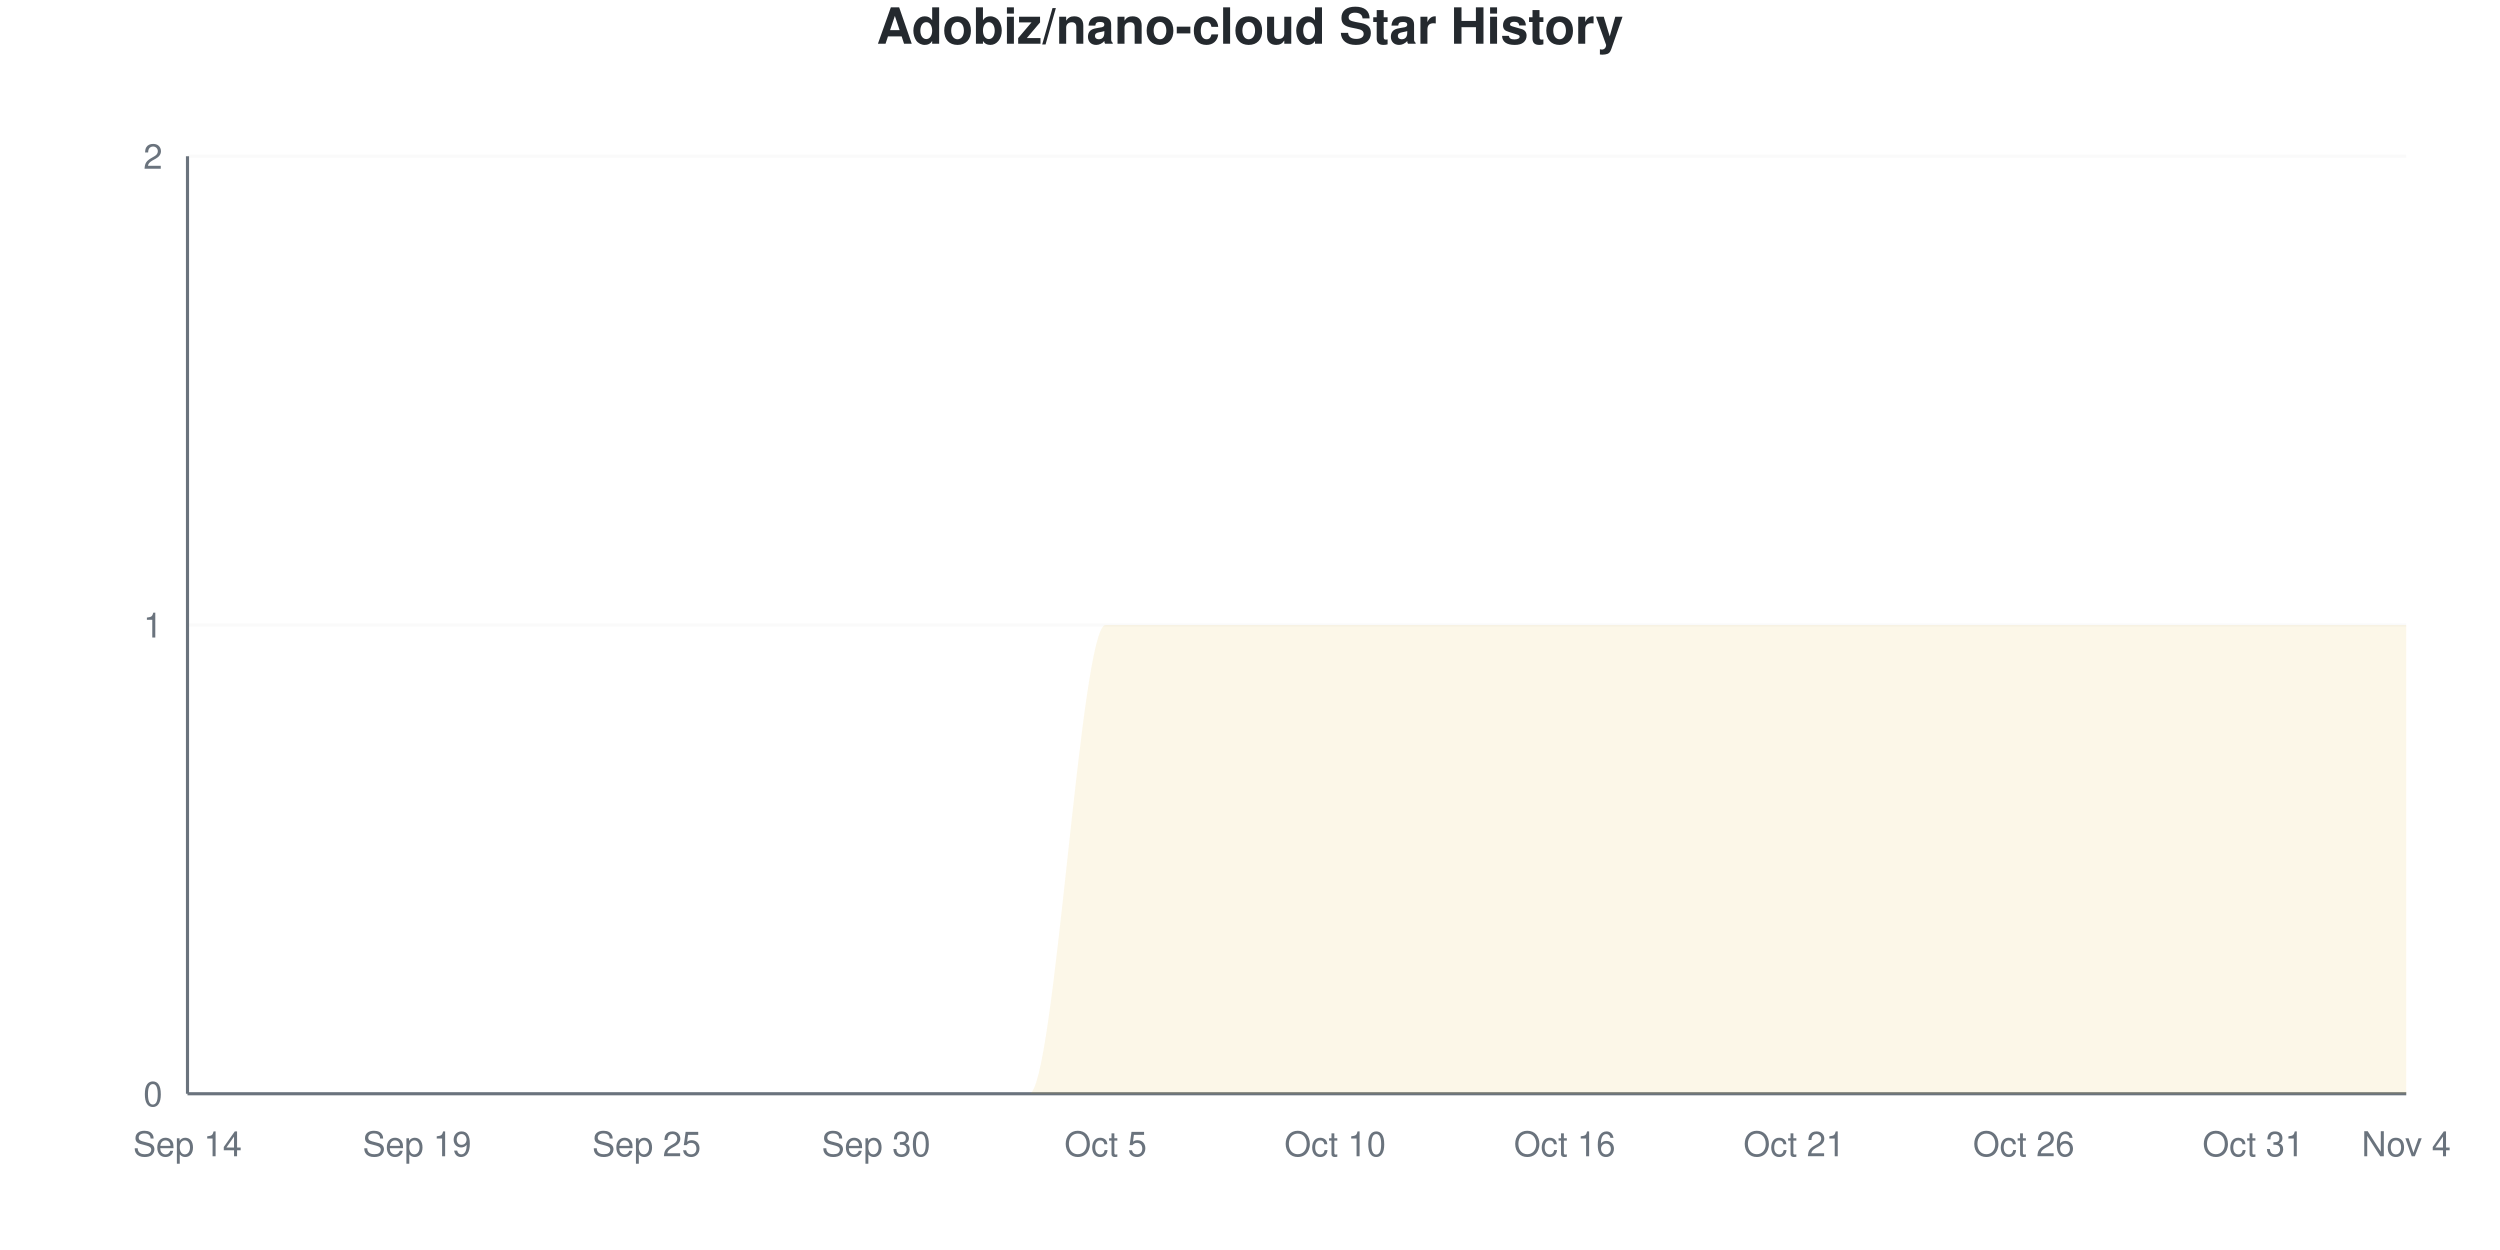
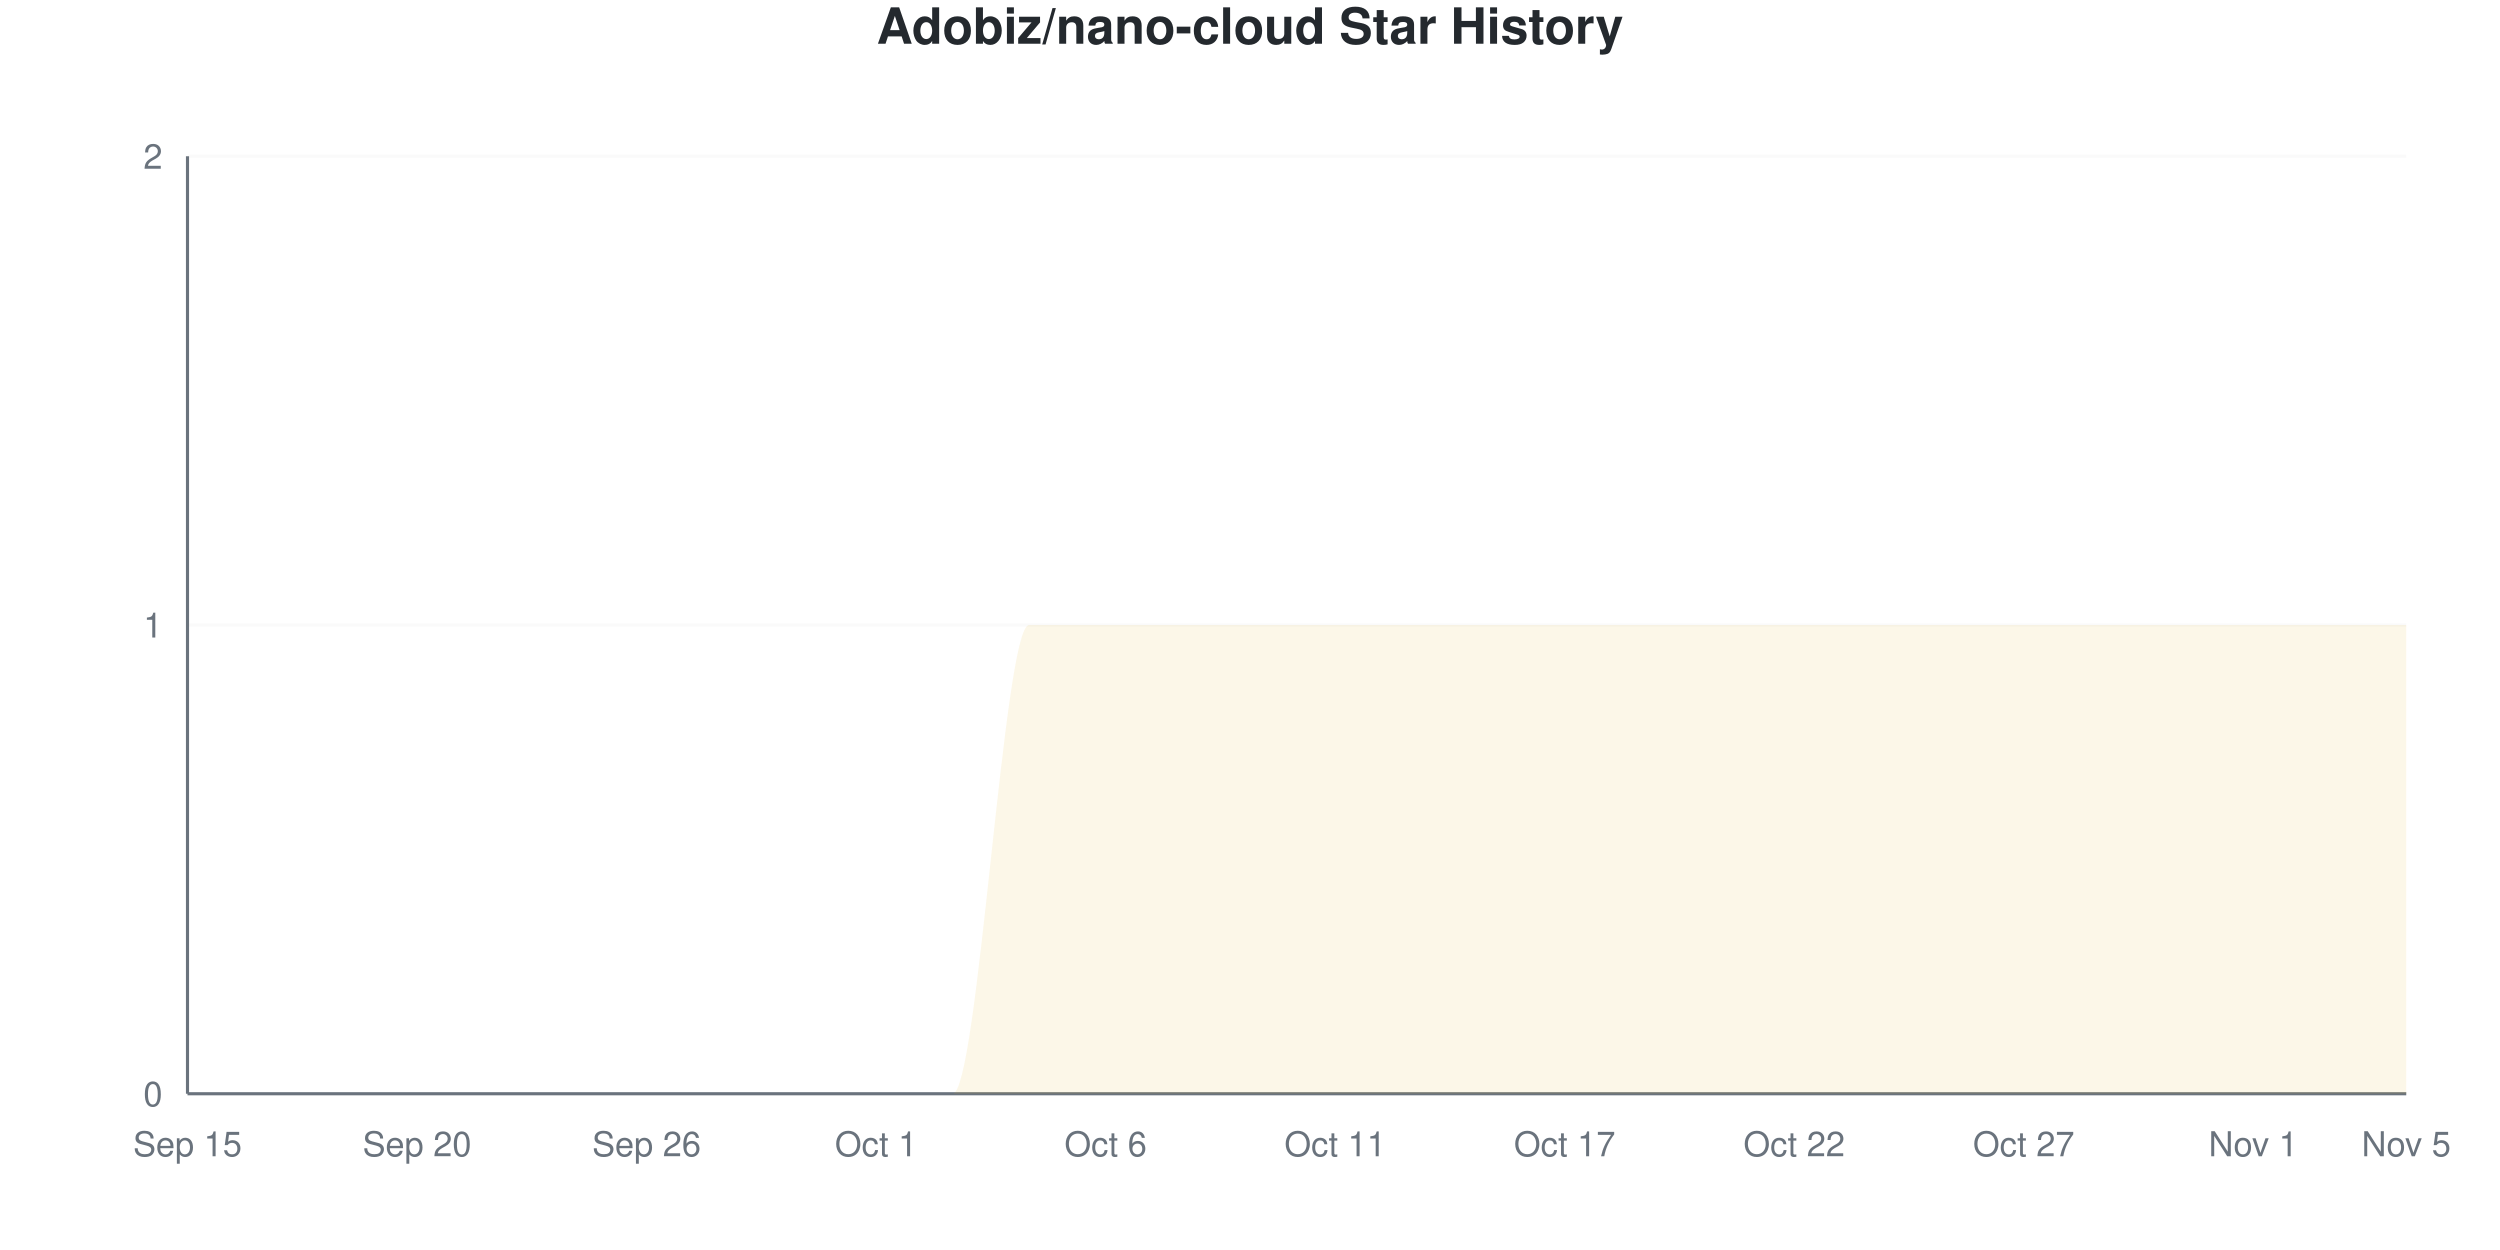
<svg xmlns="http://www.w3.org/2000/svg" viewBox="0 0 800 400" width="800" height="400">
  <style>
    @keyframes drawLine {
      to { stroke-dashoffset: 0; }
    }
    @keyframes fadeInPoint {
      from { opacity: 0; }
      to { opacity: 1; }
    }
    .data-line-0 {
      stroke-dasharray: 1257;
      stroke-dashoffset: 1257;
      animation: drawLine 2s ease-out forwards;
    }
    .data-point {
      opacity: 0;
      animation: fadeInPoint 0.5s ease-out forwards;
    }
    .chart-bg { fill: #fff; }
    .chart-text { fill: #24292e; }
    .chart-muted { fill: #6a737d; }
    .chart-grid { stroke: #eee; }
    .chart-axis { stroke: #6a737d; }
    @media (prefers-color-scheme: dark) {
      .chart-bg { fill: #0d1117; }
      .chart-text { fill: #e6edf3; }
      .chart-muted { fill: #8b949e; }
      .chart-grid { stroke: #21262d; }
      .chart-axis { stroke: #8b949e; }
    }
  </style>
  <rect width="800" height="400" class="chart-bg" />
  <text x="400" y="14" text-anchor="middle" class="chart-text" font-size="16" font-weight="bold" font-family="-apple-system, BlinkMacSystemFont, 'Segoe UI', Helvetica, Arial, sans-serif">Adobiz/nano-cloud Star History</text>
  <g class="grid">
    <line x1="60" y1="350" x2="770" y2="350" class="chart-grid" stroke-opacity="0.3" />
    <text x="52" y="354" text-anchor="end" class="chart-muted" font-size="11" font-family="-apple-system, BlinkMacSystemFont, 'Segoe UI', Helvetica, Arial, sans-serif">0</text>
    <line x1="60" y1="200" x2="770" y2="200" class="chart-grid" stroke-opacity="0.3" />
    <text x="52" y="204" text-anchor="end" class="chart-muted" font-size="11" font-family="-apple-system, BlinkMacSystemFont, 'Segoe UI', Helvetica, Arial, sans-serif">1</text>
    <line x1="60" y1="50" x2="770" y2="50" class="chart-grid" stroke-opacity="0.3" />
    <text x="52" y="54" text-anchor="end" class="chart-muted" font-size="11" font-family="-apple-system, BlinkMacSystemFont, 'Segoe UI', Helvetica, Arial, sans-serif">2</text>
  </g>
  <g class="milestones">
    
  </g>
  <g class="x-axis">
-     <text x="60" y="370" text-anchor="middle" class="chart-muted" font-size="11" font-family="-apple-system, BlinkMacSystemFont, 'Segoe UI', Helvetica, Arial, sans-serif">Sep 14</text>
-     <text x="133.448" y="370" text-anchor="middle" class="chart-muted" font-size="11" font-family="-apple-system, BlinkMacSystemFont, 'Segoe UI', Helvetica, Arial, sans-serif">Sep 19</text>
-     <text x="206.897" y="370" text-anchor="middle" class="chart-muted" font-size="11" font-family="-apple-system, BlinkMacSystemFont, 'Segoe UI', Helvetica, Arial, sans-serif">Sep 25</text>
-     <text x="280.345" y="370" text-anchor="middle" class="chart-muted" font-size="11" font-family="-apple-system, BlinkMacSystemFont, 'Segoe UI', Helvetica, Arial, sans-serif">Sep 30</text>
-     <text x="353.793" y="370" text-anchor="middle" class="chart-muted" font-size="11" font-family="-apple-system, BlinkMacSystemFont, 'Segoe UI', Helvetica, Arial, sans-serif">Oct 5</text>
-     <text x="427.241" y="370" text-anchor="middle" class="chart-muted" font-size="11" font-family="-apple-system, BlinkMacSystemFont, 'Segoe UI', Helvetica, Arial, sans-serif">Oct 10</text>
-     <text x="500.69" y="370" text-anchor="middle" class="chart-muted" font-size="11" font-family="-apple-system, BlinkMacSystemFont, 'Segoe UI', Helvetica, Arial, sans-serif">Oct 16</text>
-     <text x="574.138" y="370" text-anchor="middle" class="chart-muted" font-size="11" font-family="-apple-system, BlinkMacSystemFont, 'Segoe UI', Helvetica, Arial, sans-serif">Oct 21</text>
-     <text x="647.586" y="370" text-anchor="middle" class="chart-muted" font-size="11" font-family="-apple-system, BlinkMacSystemFont, 'Segoe UI', Helvetica, Arial, sans-serif">Oct 26</text>
-     <text x="721.034" y="370" text-anchor="middle" class="chart-muted" font-size="11" font-family="-apple-system, BlinkMacSystemFont, 'Segoe UI', Helvetica, Arial, sans-serif">Oct 31</text>
-     <text x="770" y="370" text-anchor="middle" class="chart-muted" font-size="11" font-family="-apple-system, BlinkMacSystemFont, 'Segoe UI', Helvetica, Arial, sans-serif">Nov 4</text>
+     <text x="60" y="370" text-anchor="middle" class="chart-muted" font-size="11" font-family="-apple-system, BlinkMacSystemFont, 'Segoe UI', Helvetica, Arial, sans-serif">Sep 15</text>
+     <text x="133.448" y="370" text-anchor="middle" class="chart-muted" font-size="11" font-family="-apple-system, BlinkMacSystemFont, 'Segoe UI', Helvetica, Arial, sans-serif">Sep 20</text>
+     <text x="206.897" y="370" text-anchor="middle" class="chart-muted" font-size="11" font-family="-apple-system, BlinkMacSystemFont, 'Segoe UI', Helvetica, Arial, sans-serif">Sep 26</text>
+     <text x="280.345" y="370" text-anchor="middle" class="chart-muted" font-size="11" font-family="-apple-system, BlinkMacSystemFont, 'Segoe UI', Helvetica, Arial, sans-serif">Oct 1</text>
+     <text x="353.793" y="370" text-anchor="middle" class="chart-muted" font-size="11" font-family="-apple-system, BlinkMacSystemFont, 'Segoe UI', Helvetica, Arial, sans-serif">Oct 6</text>
+     <text x="427.241" y="370" text-anchor="middle" class="chart-muted" font-size="11" font-family="-apple-system, BlinkMacSystemFont, 'Segoe UI', Helvetica, Arial, sans-serif">Oct 11</text>
+     <text x="500.69" y="370" text-anchor="middle" class="chart-muted" font-size="11" font-family="-apple-system, BlinkMacSystemFont, 'Segoe UI', Helvetica, Arial, sans-serif">Oct 17</text>
+     <text x="574.138" y="370" text-anchor="middle" class="chart-muted" font-size="11" font-family="-apple-system, BlinkMacSystemFont, 'Segoe UI', Helvetica, Arial, sans-serif">Oct 22</text>
+     <text x="647.586" y="370" text-anchor="middle" class="chart-muted" font-size="11" font-family="-apple-system, BlinkMacSystemFont, 'Segoe UI', Helvetica, Arial, sans-serif">Oct 27</text>
+     <text x="721.034" y="370" text-anchor="middle" class="chart-muted" font-size="11" font-family="-apple-system, BlinkMacSystemFont, 'Segoe UI', Helvetica, Arial, sans-serif">Nov 1</text>
+     <text x="770" y="370" text-anchor="middle" class="chart-muted" font-size="11" font-family="-apple-system, BlinkMacSystemFont, 'Segoe UI', Helvetica, Arial, sans-serif">Nov 5</text>
  </g>
  <line x1="60" y1="50" x2="60" y2="350" class="chart-axis" stroke-width="1" />
  <line x1="60" y1="350" x2="770" y2="350" class="chart-axis" stroke-width="1" />
-   <path d="M60,350 L60,350 C68.161,350 76.322,350 84.483,350 C92.644,350 100.805,350 108.966,350 C117.126,350 125.287,350 133.448,350 C141.609,350 149.77,350 157.931,350 C166.092,350 174.253,350 182.414,350 C190.575,350 198.736,350 206.897,350 C215.057,350 223.218,350 231.379,350 C239.54,350 247.701,350 255.862,350 C264.023,350 272.184,350 280.345,350 C288.506,350 296.667,350 304.828,350 C312.989,350 321.149,350 329.31,350 C337.471,350 345.632,200 353.793,200 C361.954,200 370.115,200 378.276,200 C386.437,200 394.598,200 402.759,200 C410.92,200 419.08,200 427.241,200 C435.402,200 443.563,200 451.724,200 C459.885,200 468.046,200 476.207,200 C484.368,200 492.529,200 500.69,200 C508.851,200 517.011,200 525.172,200 C533.333,200 541.494,200 549.655,200 C557.816,200 565.977,200 574.138,200 C582.299,200 590.46,200 598.621,200 C606.782,200 614.943,200 623.103,200 C631.264,200 639.425,200 647.586,200 C655.747,200 663.908,200 672.069,200 C680.23,200 688.391,200 696.552,200 C704.713,200 712.874,200 721.034,200 C729.195,200 737.356,200 745.517,200 C753.678,200 761.839,200 770,200 L770,350 L60,350 Z" fill="#dfb317" fill-opacity="0.1" />
-   <path d="M60,350 L60,350 C68.161,350 76.322,350 84.483,350 C92.644,350 100.805,350 108.966,350 C117.126,350 125.287,350 133.448,350 C141.609,350 149.77,350 157.931,350 C166.092,350 174.253,350 182.414,350 C190.575,350 198.736,350 206.897,350 C215.057,350 223.218,350 231.379,350 C239.54,350 247.701,350 255.862,350 C264.023,350 272.184,350 280.345,350 C288.506,350 296.667,350 304.828,350 C312.989,350 321.149,350 329.31,350 C337.471,350 345.632,200 353.793,200 C361.954,200 370.115,200 378.276,200 C386.437,200 394.598,200 402.759,200 C410.92,200 419.08,200 427.241,200 C435.402,200 443.563,200 451.724,200 C459.885,200 468.046,200 476.207,200 C484.368,200 492.529,200 500.69,200 C508.851,200 517.011,200 525.172,200 C533.333,200 541.494,200 549.655,200 C557.816,200 565.977,200 574.138,200 C582.299,200 590.46,200 598.621,200 C606.782,200 614.943,200 623.103,200 C631.264,200 639.425,200 647.586,200 C655.747,200 663.908,200 672.069,200 C680.23,200 688.391,200 696.552,200 C704.713,200 712.874,200 721.034,200 C729.195,200 737.356,200 745.517,200 C753.678,200 761.839,200 770,200" fill="none" stroke="#dfb317" stroke-width="2.5" class="data-line-0" />
+   <path d="M60,350 L60,350 C68.161,350 76.322,350 84.483,350 C92.644,350 100.805,350 108.966,350 C117.126,350 125.287,350 133.448,350 C141.609,350 149.77,350 157.931,350 C166.092,350 174.253,350 182.414,350 C190.575,350 198.736,350 206.897,350 C215.057,350 223.218,350 231.379,350 C239.54,350 247.701,350 255.862,350 C264.023,350 272.184,350 280.345,350 C288.506,350 296.667,350 304.828,350 C312.989,350 321.149,200 329.31,200 C337.471,200 345.632,200 353.793,200 C361.954,200 370.115,200 378.276,200 C386.437,200 394.598,200 402.759,200 C410.92,200 419.08,200 427.241,200 C435.402,200 443.563,200 451.724,200 C459.885,200 468.046,200 476.207,200 C484.368,200 492.529,200 500.69,200 C508.851,200 517.011,200 525.172,200 C533.333,200 541.494,200 549.655,200 C557.816,200 565.977,200 574.138,200 C582.299,200 590.46,200 598.621,200 C606.782,200 614.943,200 623.103,200 C631.264,200 639.425,200 647.586,200 C655.747,200 663.908,200 672.069,200 C680.23,200 688.391,200 696.552,200 C704.713,200 712.874,200 721.034,200 C729.195,200 737.356,200 745.517,200 C753.678,200 761.839,200 770,200 L770,350 L60,350 Z" fill="#dfb317" fill-opacity="0.1" />
+   <path d="M60,350 L60,350 C68.161,350 76.322,350 84.483,350 C92.644,350 100.805,350 108.966,350 C117.126,350 125.287,350 133.448,350 C141.609,350 149.77,350 157.931,350 C166.092,350 174.253,350 182.414,350 C190.575,350 198.736,350 206.897,350 C215.057,350 223.218,350 231.379,350 C239.54,350 247.701,350 255.862,350 C264.023,350 272.184,350 280.345,350 C288.506,350 296.667,350 304.828,350 C312.989,350 321.149,200 329.31,200 C337.471,200 345.632,200 353.793,200 C361.954,200 370.115,200 378.276,200 C386.437,200 394.598,200 402.759,200 C410.92,200 419.08,200 427.241,200 C435.402,200 443.563,200 451.724,200 C459.885,200 468.046,200 476.207,200 C484.368,200 492.529,200 500.69,200 C508.851,200 517.011,200 525.172,200 C533.333,200 541.494,200 549.655,200 C557.816,200 565.977,200 574.138,200 C582.299,200 590.46,200 598.621,200 C606.782,200 614.943,200 623.103,200 C631.264,200 639.425,200 647.586,200 C655.747,200 663.908,200 672.069,200 C680.23,200 688.391,200 696.552,200 C704.713,200 712.874,200 721.034,200 C729.195,200 737.356,200 745.517,200 C753.678,200 761.839,200 770,200" fill="none" stroke="#dfb317" stroke-width="2.5" class="data-line-0" />
  <g class="points">
    <circle cx="60" cy="350" r="4" fill="#dfb317" class="data-point" style="animation-delay: 1.50s" />
    <circle cx="84.483" cy="350" r="4" fill="#dfb317" class="data-point" style="animation-delay: 1.55s" />
    <circle cx="108.966" cy="350" r="4" fill="#dfb317" class="data-point" style="animation-delay: 1.60s" />
    <circle cx="133.448" cy="350" r="4" fill="#dfb317" class="data-point" style="animation-delay: 1.65s" />
    <circle cx="157.931" cy="350" r="4" fill="#dfb317" class="data-point" style="animation-delay: 1.70s" />
    <circle cx="182.414" cy="350" r="4" fill="#dfb317" class="data-point" style="animation-delay: 1.75s" />
    <circle cx="206.897" cy="350" r="4" fill="#dfb317" class="data-point" style="animation-delay: 1.80s" />
    <circle cx="231.379" cy="350" r="4" fill="#dfb317" class="data-point" style="animation-delay: 1.85s" />
    <circle cx="255.862" cy="350" r="4" fill="#dfb317" class="data-point" style="animation-delay: 1.90s" />
    <circle cx="280.345" cy="350" r="4" fill="#dfb317" class="data-point" style="animation-delay: 1.95s" />
    <circle cx="304.828" cy="350" r="4" fill="#dfb317" class="data-point" style="animation-delay: 2.00s" />
-     <circle cx="329.31" cy="350" r="4" fill="#dfb317" class="data-point" style="animation-delay: 2.05s" />
+     <circle cx="329.31" cy="200" r="4" fill="#dfb317" class="data-point" style="animation-delay: 2.05s" />
    <circle cx="353.793" cy="200" r="4" fill="#dfb317" class="data-point" style="animation-delay: 2.10s" />
    <circle cx="378.276" cy="200" r="4" fill="#dfb317" class="data-point" style="animation-delay: 2.15s" />
    <circle cx="402.759" cy="200" r="4" fill="#dfb317" class="data-point" style="animation-delay: 2.20s" />
    <circle cx="427.241" cy="200" r="4" fill="#dfb317" class="data-point" style="animation-delay: 2.25s" />
    <circle cx="451.724" cy="200" r="4" fill="#dfb317" class="data-point" style="animation-delay: 2.30s" />
    <circle cx="476.207" cy="200" r="4" fill="#dfb317" class="data-point" style="animation-delay: 2.35s" />
    <circle cx="500.69" cy="200" r="4" fill="#dfb317" class="data-point" style="animation-delay: 2.40s" />
    <circle cx="525.172" cy="200" r="4" fill="#dfb317" class="data-point" style="animation-delay: 2.45s" />
    <circle cx="549.655" cy="200" r="4" fill="#dfb317" class="data-point" style="animation-delay: 2.50s" />
    <circle cx="574.138" cy="200" r="4" fill="#dfb317" class="data-point" style="animation-delay: 2.55s" />
    <circle cx="598.621" cy="200" r="4" fill="#dfb317" class="data-point" style="animation-delay: 2.60s" />
    <circle cx="623.103" cy="200" r="4" fill="#dfb317" class="data-point" style="animation-delay: 2.65s" />
    <circle cx="647.586" cy="200" r="4" fill="#dfb317" class="data-point" style="animation-delay: 2.70s" />
    <circle cx="672.069" cy="200" r="4" fill="#dfb317" class="data-point" style="animation-delay: 2.75s" />
    <circle cx="696.552" cy="200" r="4" fill="#dfb317" class="data-point" style="animation-delay: 2.80s" />
    <circle cx="721.034" cy="200" r="4" fill="#dfb317" class="data-point" style="animation-delay: 2.85s" />
    <circle cx="745.517" cy="200" r="4" fill="#dfb317" class="data-point" style="animation-delay: 2.90s" />
    <circle cx="770" cy="200" r="4" fill="#dfb317" class="data-point" style="animation-delay: 2.95s" />
  </g>
</svg>
